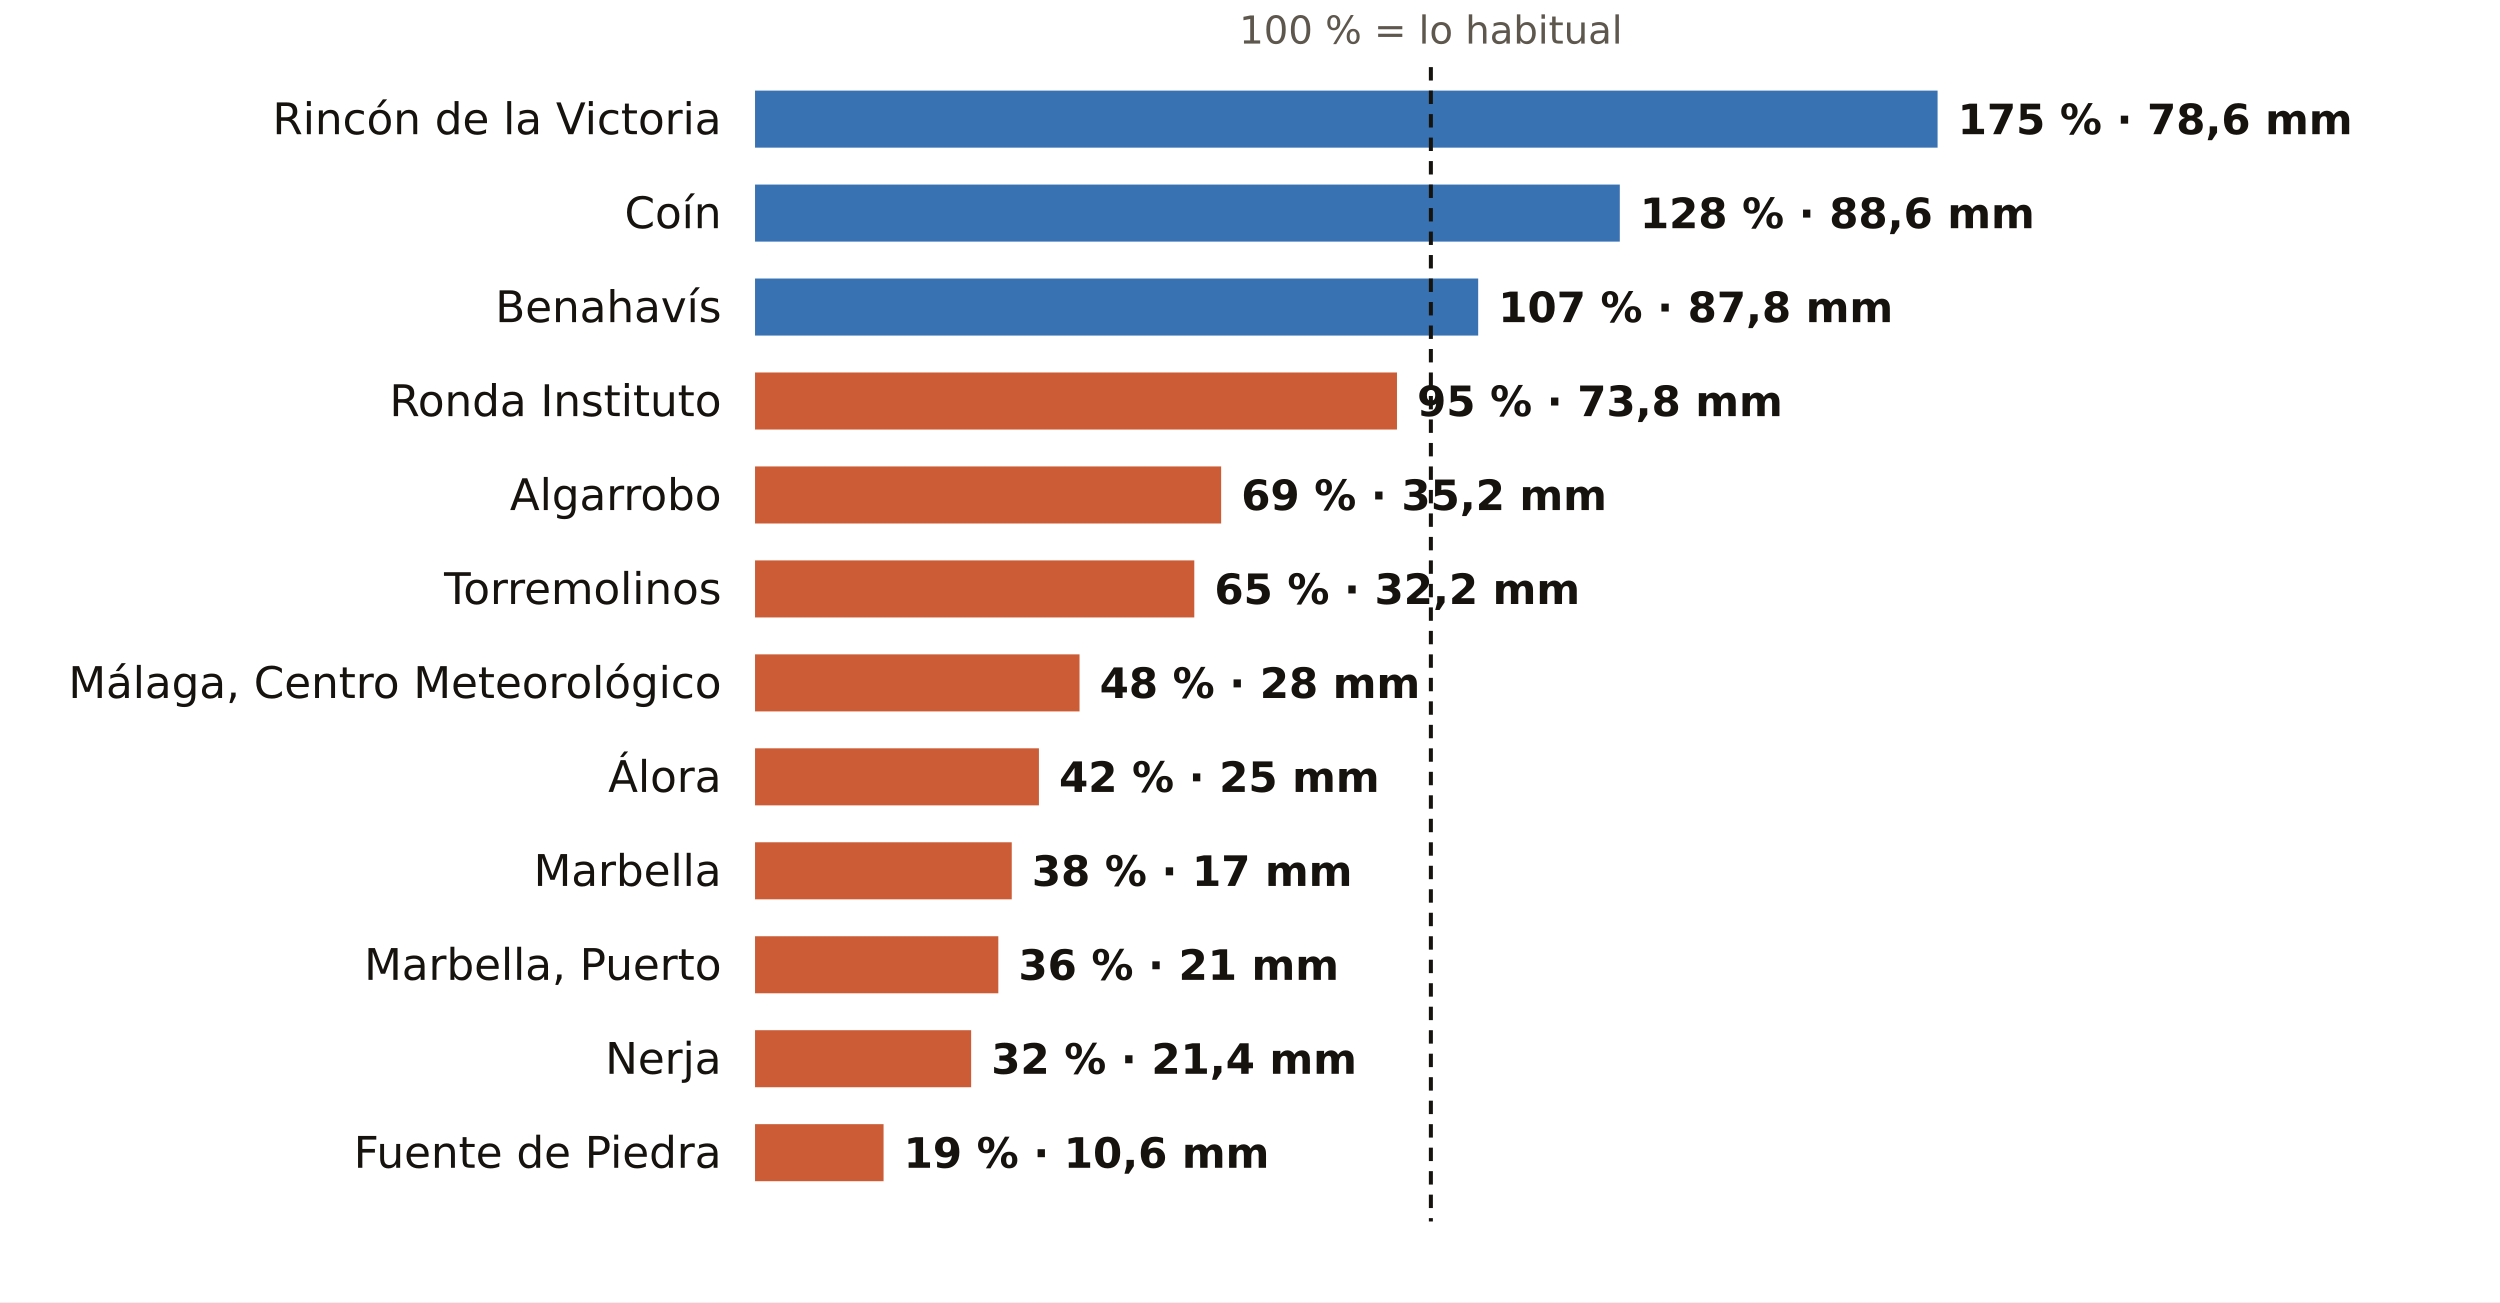
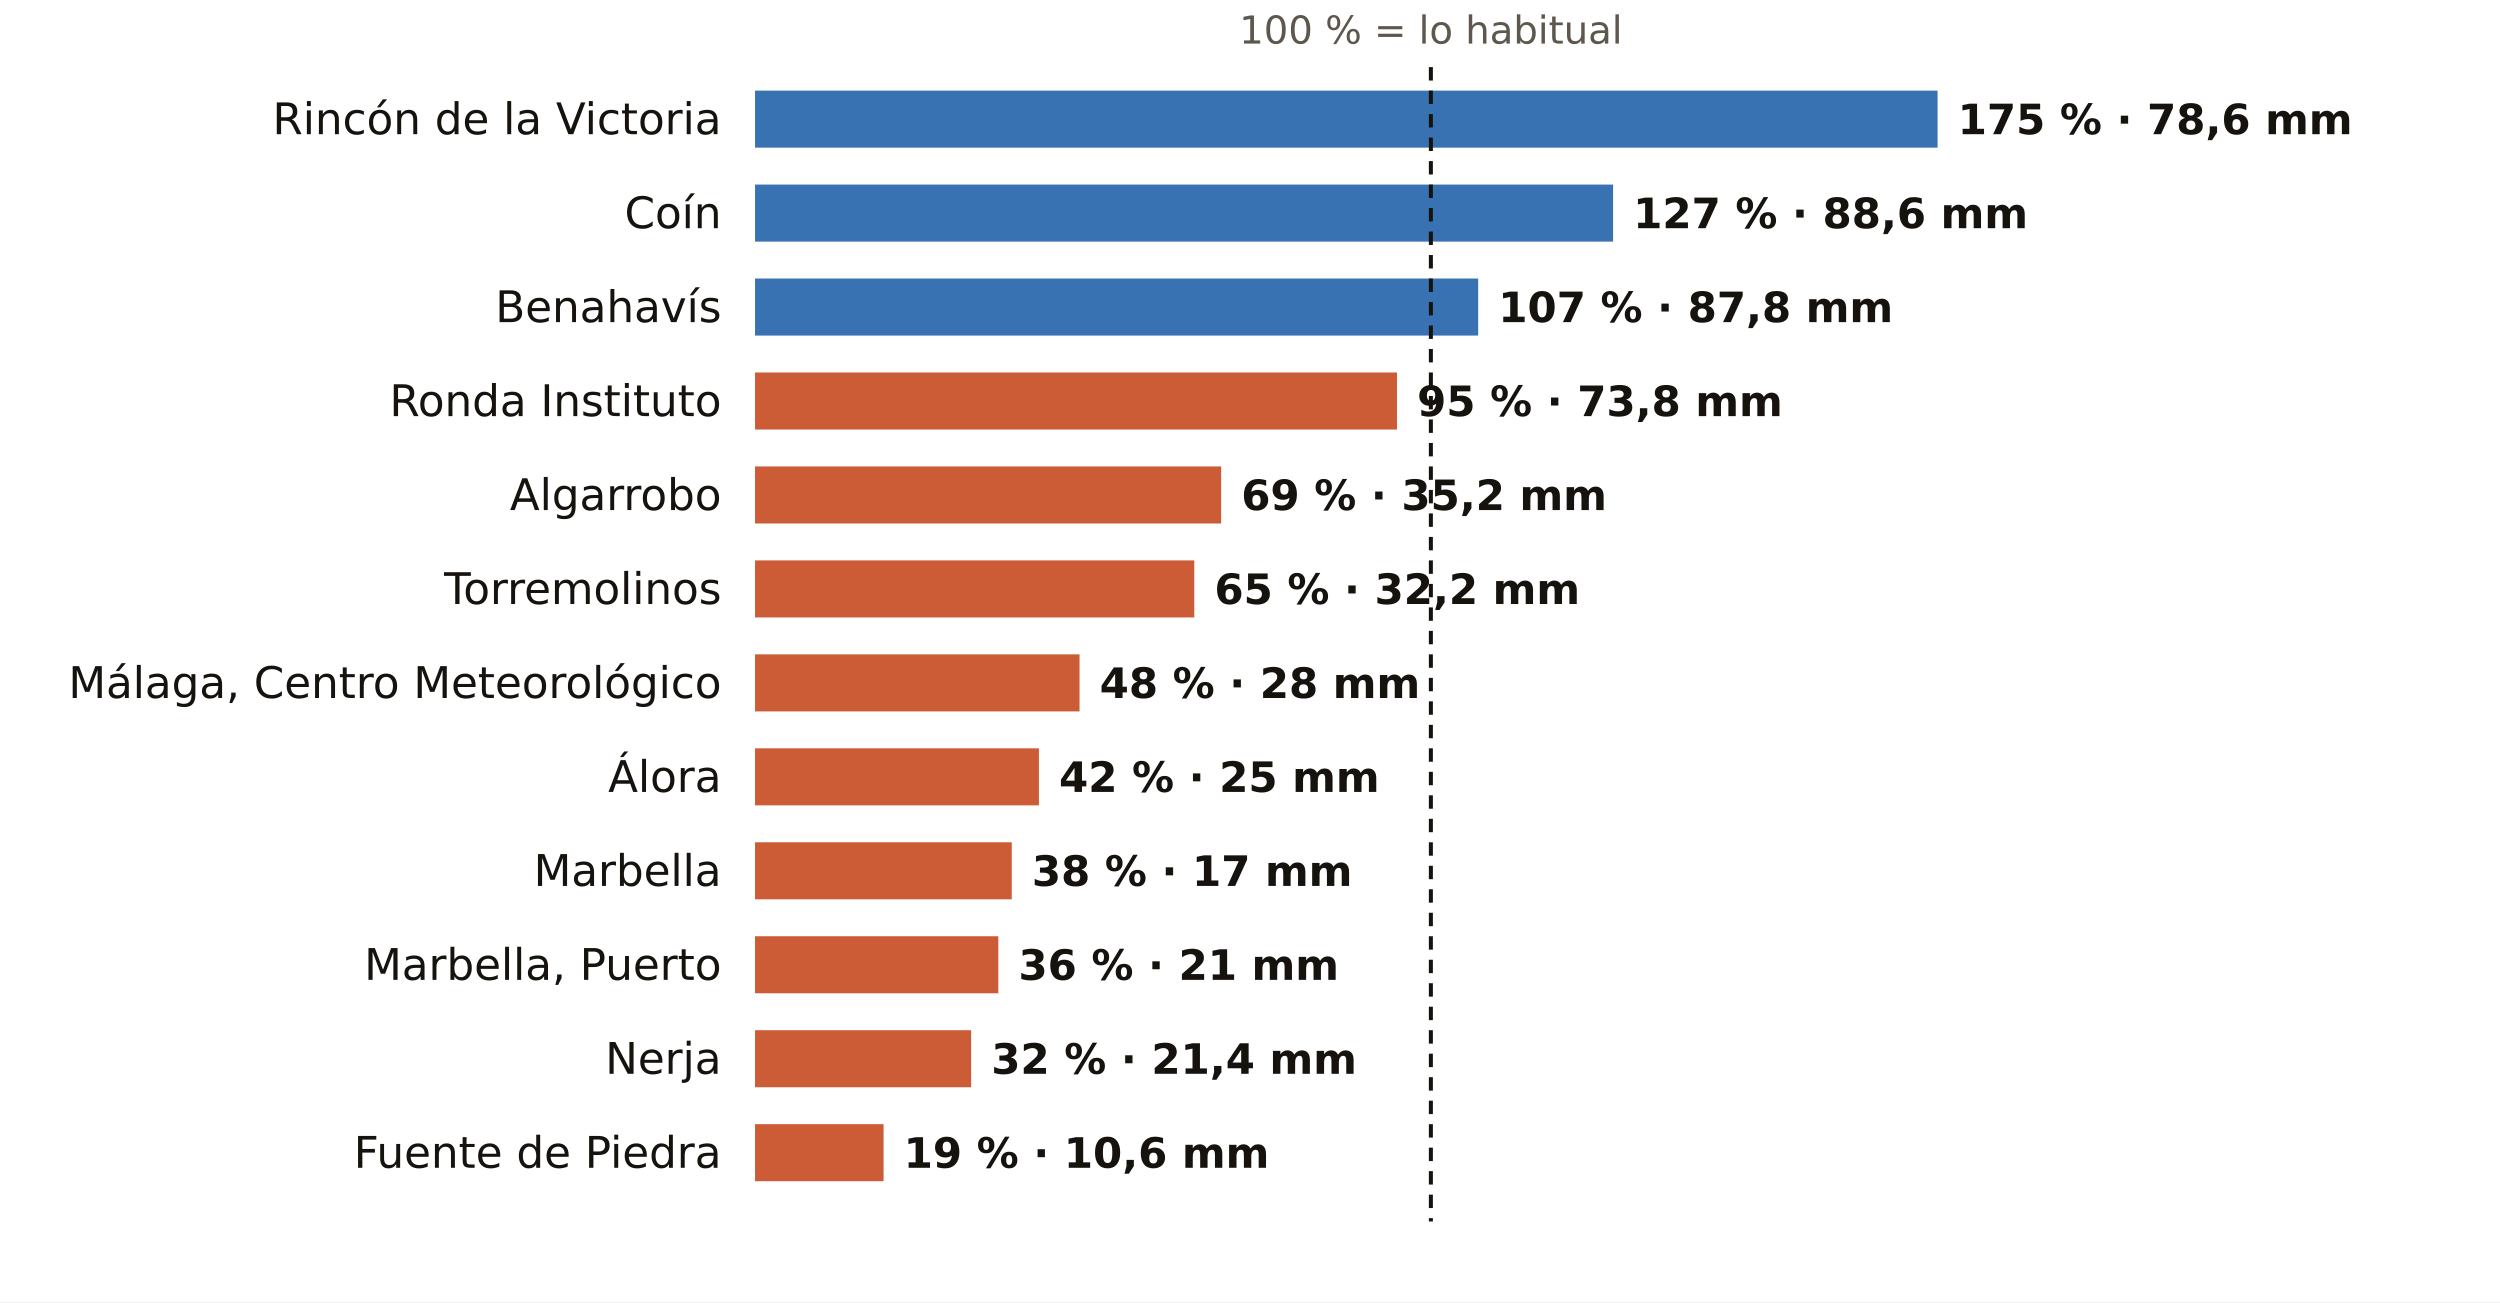
<svg xmlns="http://www.w3.org/2000/svg" viewBox="0 0 745 388" width="745" height="388" role="img" aria-label="El otoño en los pluviómetros de AEMET de Málaga: % de lo habitual">
  <rect width="745" height="388" fill="#FFFFFF" />
  <text x="426.4" y="13.0" font-size="11.5" fill="#5E574E" text-anchor="middle" font-weight="400" font-family="Public Sans, DejaVu Sans, Arial, sans-serif">100 % = lo habitual</text>
  <text x="215.0" y="40.0" font-size="13" fill="#16130F" text-anchor="end" font-weight="500" font-family="Public Sans, DejaVu Sans, Arial, sans-serif">Rincón de la Victoria</text>
  <rect x="225" y="27" width="352.4" height="17" fill="#1F5FA8" opacity="0.88" />
  <text x="583.4" y="40.0" font-size="12.5" fill="#16130F" text-anchor="start" font-weight="600" font-family="Public Sans, DejaVu Sans, Arial, sans-serif">175 % · 78,6 mm</text>
  <text x="215.0" y="68.0" font-size="13" fill="#16130F" text-anchor="end" font-weight="500" font-family="Public Sans, DejaVu Sans, Arial, sans-serif">Coín</text>
-   <rect x="225" y="55" width="257.7" height="17" fill="#1F5FA8" opacity="0.88" />
-   <text x="488.7" y="68.0" font-size="12.5" fill="#16130F" text-anchor="start" font-weight="600" font-family="Public Sans, DejaVu Sans, Arial, sans-serif">128 % · 88,6 mm</text>
+   <rect x="225" y="55" width="255.7" height="17" fill="#1F5FA8" opacity="0.88" />
+   <text x="486.7" y="68.0" font-size="12.5" fill="#16130F" text-anchor="start" font-weight="600" font-family="Public Sans, DejaVu Sans, Arial, sans-serif">127 % · 88,6 mm</text>
  <text x="215.0" y="96.0" font-size="13" fill="#16130F" text-anchor="end" font-weight="500" font-family="Public Sans, DejaVu Sans, Arial, sans-serif">Benahavís</text>
  <rect x="225" y="83" width="215.5" height="17" fill="#1F5FA8" opacity="0.88" />
  <text x="446.5" y="96.0" font-size="12.5" fill="#16130F" text-anchor="start" font-weight="600" font-family="Public Sans, DejaVu Sans, Arial, sans-serif">107 % · 87,8 mm</text>
  <text x="215.0" y="124.0" font-size="13" fill="#16130F" text-anchor="end" font-weight="500" font-family="Public Sans, DejaVu Sans, Arial, sans-serif">Ronda Instituto</text>
  <rect x="225" y="111" width="191.3" height="17" fill="#C4461A" opacity="0.88" />
  <text x="422.3" y="124.0" font-size="12.5" fill="#16130F" text-anchor="start" font-weight="600" font-family="Public Sans, DejaVu Sans, Arial, sans-serif">95 % · 73,8 mm</text>
  <text x="215.0" y="152.0" font-size="13" fill="#16130F" text-anchor="end" font-weight="500" font-family="Public Sans, DejaVu Sans, Arial, sans-serif">Algarrobo</text>
  <rect x="225" y="139" width="138.9" height="17" fill="#C4461A" opacity="0.88" />
  <text x="369.9" y="152.0" font-size="12.5" fill="#16130F" text-anchor="start" font-weight="600" font-family="Public Sans, DejaVu Sans, Arial, sans-serif">69 % · 35,2 mm</text>
  <text x="215.0" y="180.0" font-size="13" fill="#16130F" text-anchor="end" font-weight="500" font-family="Public Sans, DejaVu Sans, Arial, sans-serif">Torremolinos</text>
  <rect x="225" y="167" width="130.9" height="17" fill="#C4461A" opacity="0.88" />
  <text x="361.9" y="180.0" font-size="12.5" fill="#16130F" text-anchor="start" font-weight="600" font-family="Public Sans, DejaVu Sans, Arial, sans-serif">65 % · 32,2 mm</text>
  <text x="215.0" y="208.0" font-size="13" fill="#16130F" text-anchor="end" font-weight="500" font-family="Public Sans, DejaVu Sans, Arial, sans-serif">Málaga, Centro Meteorológico</text>
  <rect x="225" y="195" width="96.7" height="17" fill="#C4461A" opacity="0.88" />
  <text x="327.7" y="208.0" font-size="12.5" fill="#16130F" text-anchor="start" font-weight="600" font-family="Public Sans, DejaVu Sans, Arial, sans-serif">48 % · 28 mm</text>
  <text x="215.0" y="236.0" font-size="13" fill="#16130F" text-anchor="end" font-weight="500" font-family="Public Sans, DejaVu Sans, Arial, sans-serif">Álora</text>
  <rect x="225" y="223" width="84.6" height="17" fill="#C4461A" opacity="0.88" />
  <text x="315.6" y="236.0" font-size="12.5" fill="#16130F" text-anchor="start" font-weight="600" font-family="Public Sans, DejaVu Sans, Arial, sans-serif">42 % · 25 mm</text>
  <text x="215.0" y="264.0" font-size="13" fill="#16130F" text-anchor="end" font-weight="500" font-family="Public Sans, DejaVu Sans, Arial, sans-serif">Marbella</text>
  <rect x="225" y="251" width="76.5" height="17" fill="#C4461A" opacity="0.88" />
  <text x="307.5" y="264.0" font-size="12.5" fill="#16130F" text-anchor="start" font-weight="600" font-family="Public Sans, DejaVu Sans, Arial, sans-serif">38 % · 17 mm</text>
  <text x="215.0" y="292.0" font-size="13" fill="#16130F" text-anchor="end" font-weight="500" font-family="Public Sans, DejaVu Sans, Arial, sans-serif">Marbella, Puerto</text>
  <rect x="225" y="279" width="72.5" height="17" fill="#C4461A" opacity="0.88" />
  <text x="303.5" y="292.0" font-size="12.5" fill="#16130F" text-anchor="start" font-weight="600" font-family="Public Sans, DejaVu Sans, Arial, sans-serif">36 % · 21 mm</text>
  <text x="215.0" y="320.0" font-size="13" fill="#16130F" text-anchor="end" font-weight="500" font-family="Public Sans, DejaVu Sans, Arial, sans-serif">Nerja</text>
  <rect x="225" y="307" width="64.4" height="17" fill="#C4461A" opacity="0.88" />
  <text x="295.4" y="320.0" font-size="12.5" fill="#16130F" text-anchor="start" font-weight="600" font-family="Public Sans, DejaVu Sans, Arial, sans-serif">32 % · 21,4 mm</text>
  <text x="215.0" y="348.0" font-size="13" fill="#16130F" text-anchor="end" font-weight="500" font-family="Public Sans, DejaVu Sans, Arial, sans-serif">Fuente de Piedra</text>
  <rect x="225" y="335" width="38.3" height="17" fill="#C4461A" opacity="0.88" />
  <text x="269.3" y="348.0" font-size="12.5" fill="#16130F" text-anchor="start" font-weight="600" font-family="Public Sans, DejaVu Sans, Arial, sans-serif">19 % · 10,6 mm</text>
  <line x1="426.4" x2="426.4" y1="20" y2="364" stroke="#16130F" stroke-width="1.2" stroke-dasharray="4 3" />
</svg>
